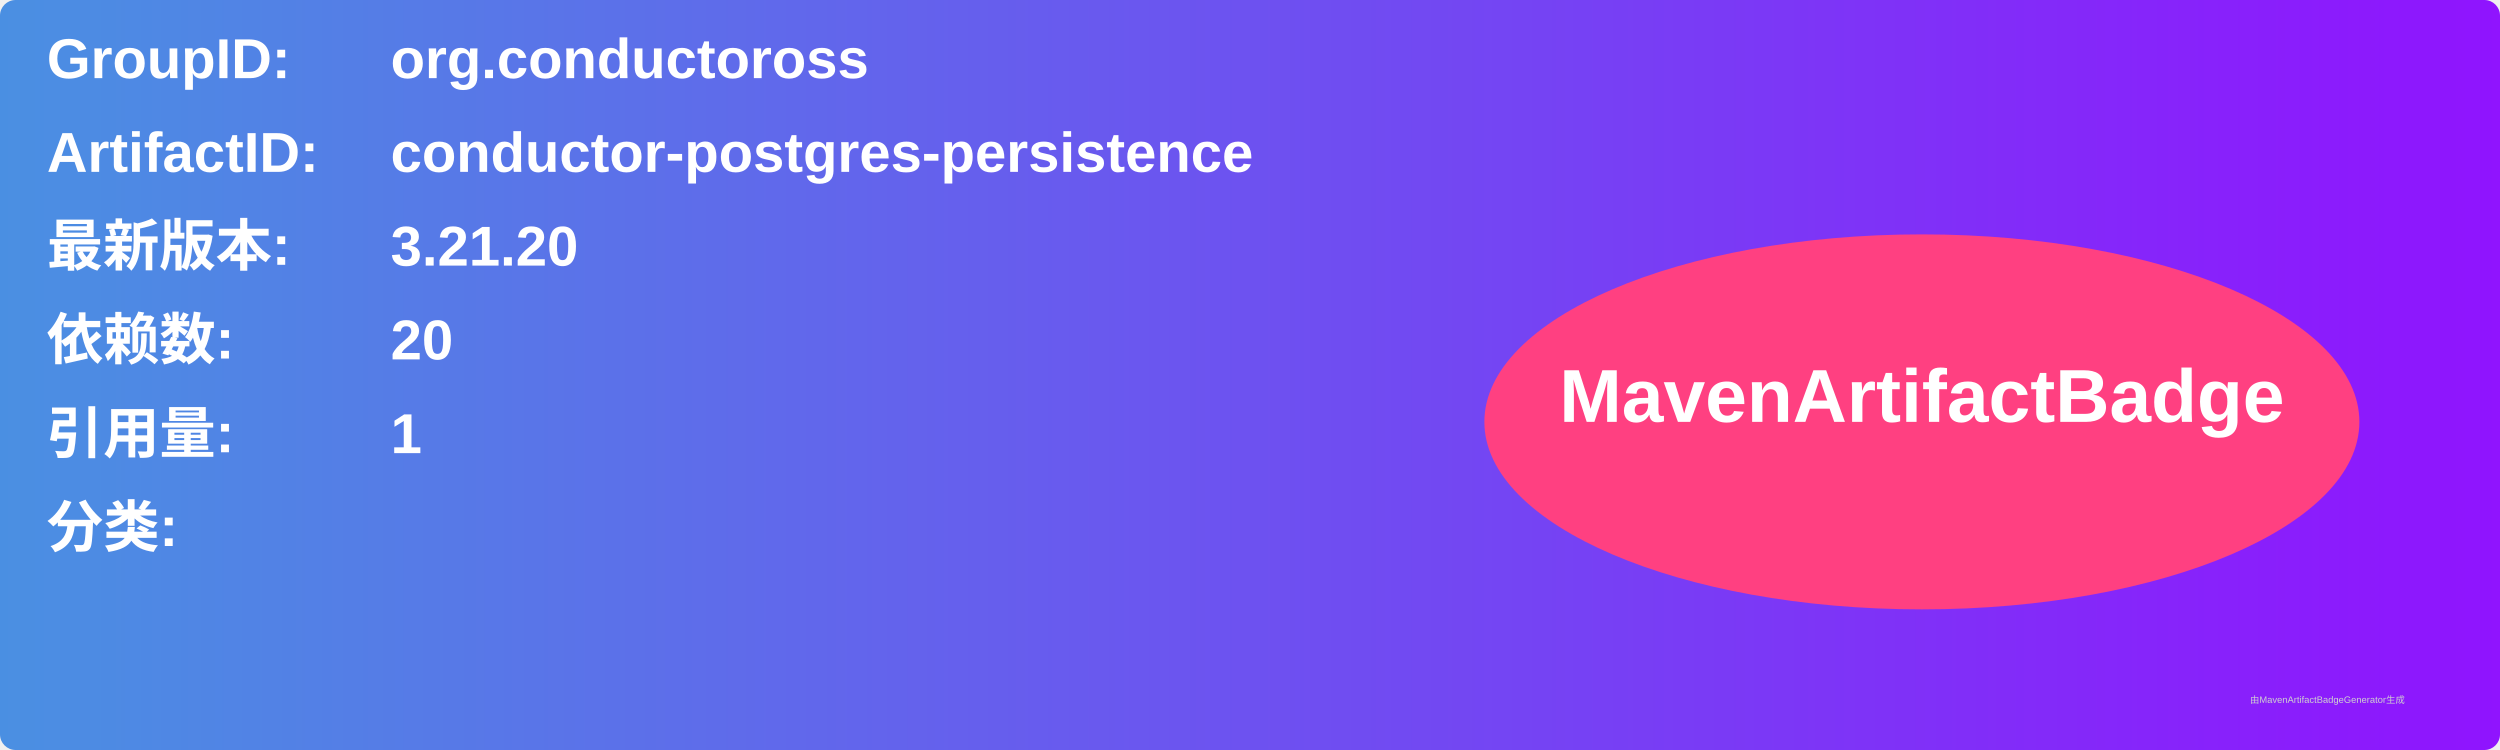
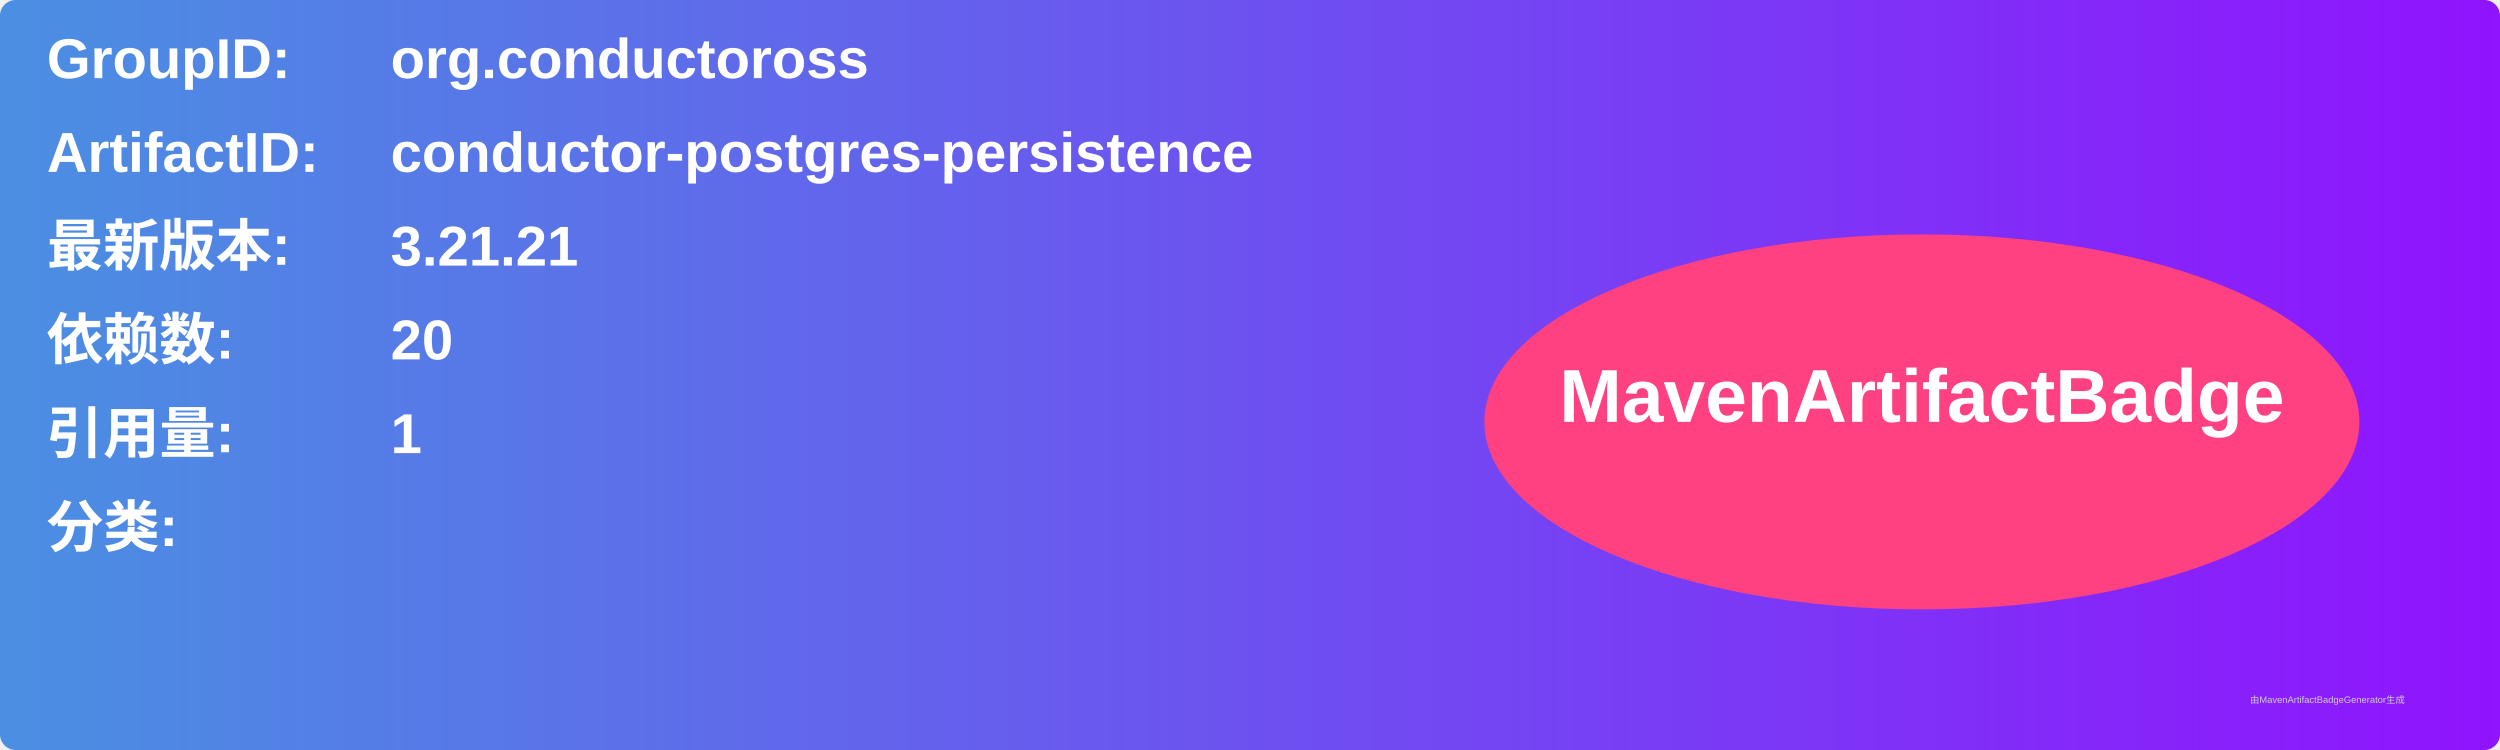
<svg xmlns="http://www.w3.org/2000/svg" width="800" height="240" viewBox="0 0 800 240">
  <linearGradient id="grad" x1="0%" y1="0%" x2="100%" y2="0%">
    <stop offset="0%" stop-color="#4a90e2" />
    <stop offset="100%" stop-color="#9013fe" />
  </linearGradient>
  <rect width="100%" height="100%" rx="5" ry="5" fill="url(#grad)" />
  <g transform="translate(15, 15)">
    <text x="0" y="10" font-family="Arial" font-size="18" fill="white" font-weight="bold" width="260">GroupID:</text>
    <text x="110" y="10" font-family="Arial" font-size="18" fill="white" font-weight="bold" width="460">org.conductoross</text>
    <text x="0" y="40" font-family="Arial" font-size="18" fill="white" font-weight="bold" width="260">ArtifactID:</text>
    <text x="110" y="40" font-family="Arial" font-size="18" fill="white" font-weight="bold" width="460">conductor-postgres-persistence</text>
    <text x="0" y="70" font-family="Arial" font-size="18" fill="white" font-weight="bold">最新版本:</text>
    <text x="110" y="70" font-family="Arial" font-size="18" fill="white" font-weight="bold">
-       <tspan font-weight="bold">3.21.20</tspan>
+       <tspan font-weight="bold">3.21.21</tspan>
    </text>
    <text x="0" y="100" font-family="Arial" font-size="18" fill="white" font-weight="bold">依赖数: </text>
    <text x="110" y="100" font-family="Arial" font-size="18" fill="white">
      <tspan font-weight="bold">20</tspan>
    </text>
    <text x="0" y="130" font-family="Arial" font-size="18" fill="white" font-weight="bold">引用量: </text>
    <text x="110" y="130" font-family="Arial" font-size="18" fill="white">
      <tspan font-weight="bold">1</tspan>
    </text>
    <text x="0" y="160" font-family="Arial" font-size="18" fill="white" font-weight="bold">分类:</text>
    <text x="10" y="190" font-family="Arial" font-size="10" fill="white">
      <tspan font-weight="bold" />
    </text>
    <ellipse cx="600" cy="120" rx="140" ry="60" fill="#ff4081" />
    <text x="600" y="120" text-anchor="middle" font-family="Arial" font-size="24" fill="white" font-weight="bold">MavenArtifactBadge</text>
  </g>
  <text x="720" y="225" font-family="Arial" font-size="3" fill="#d0d0d0">由MavenArtifactBadgeGenerator生成</text>
</svg>
